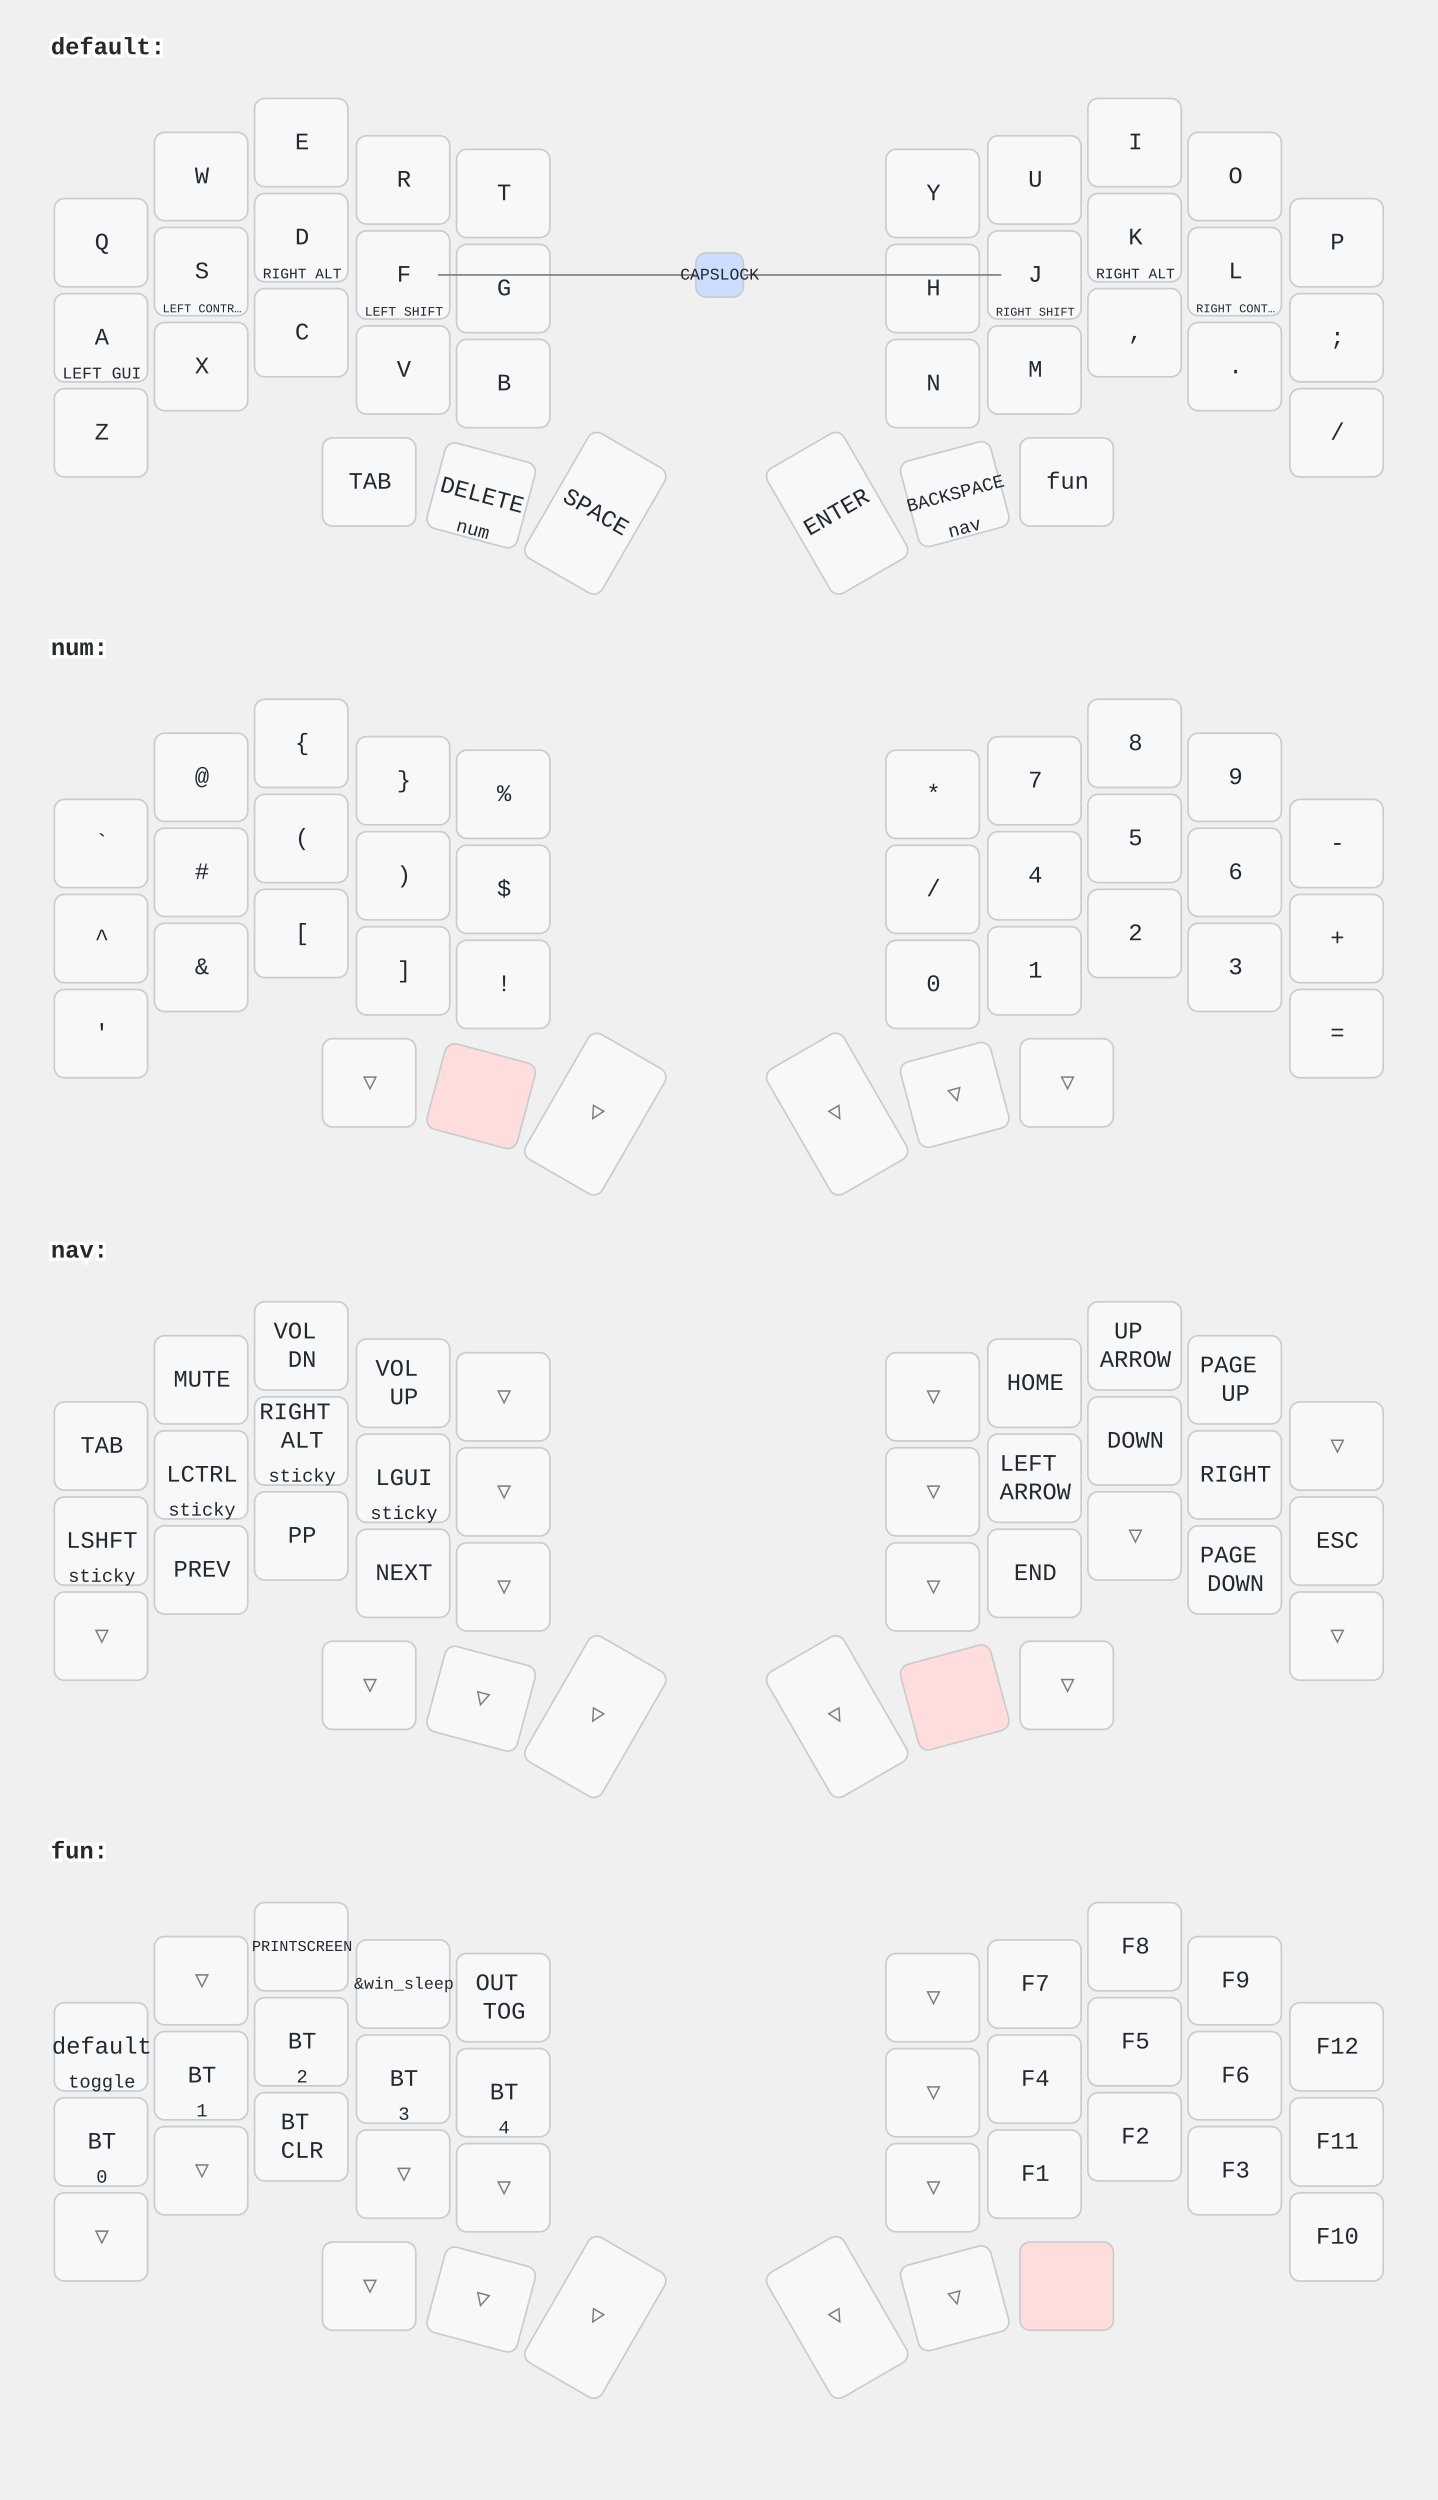
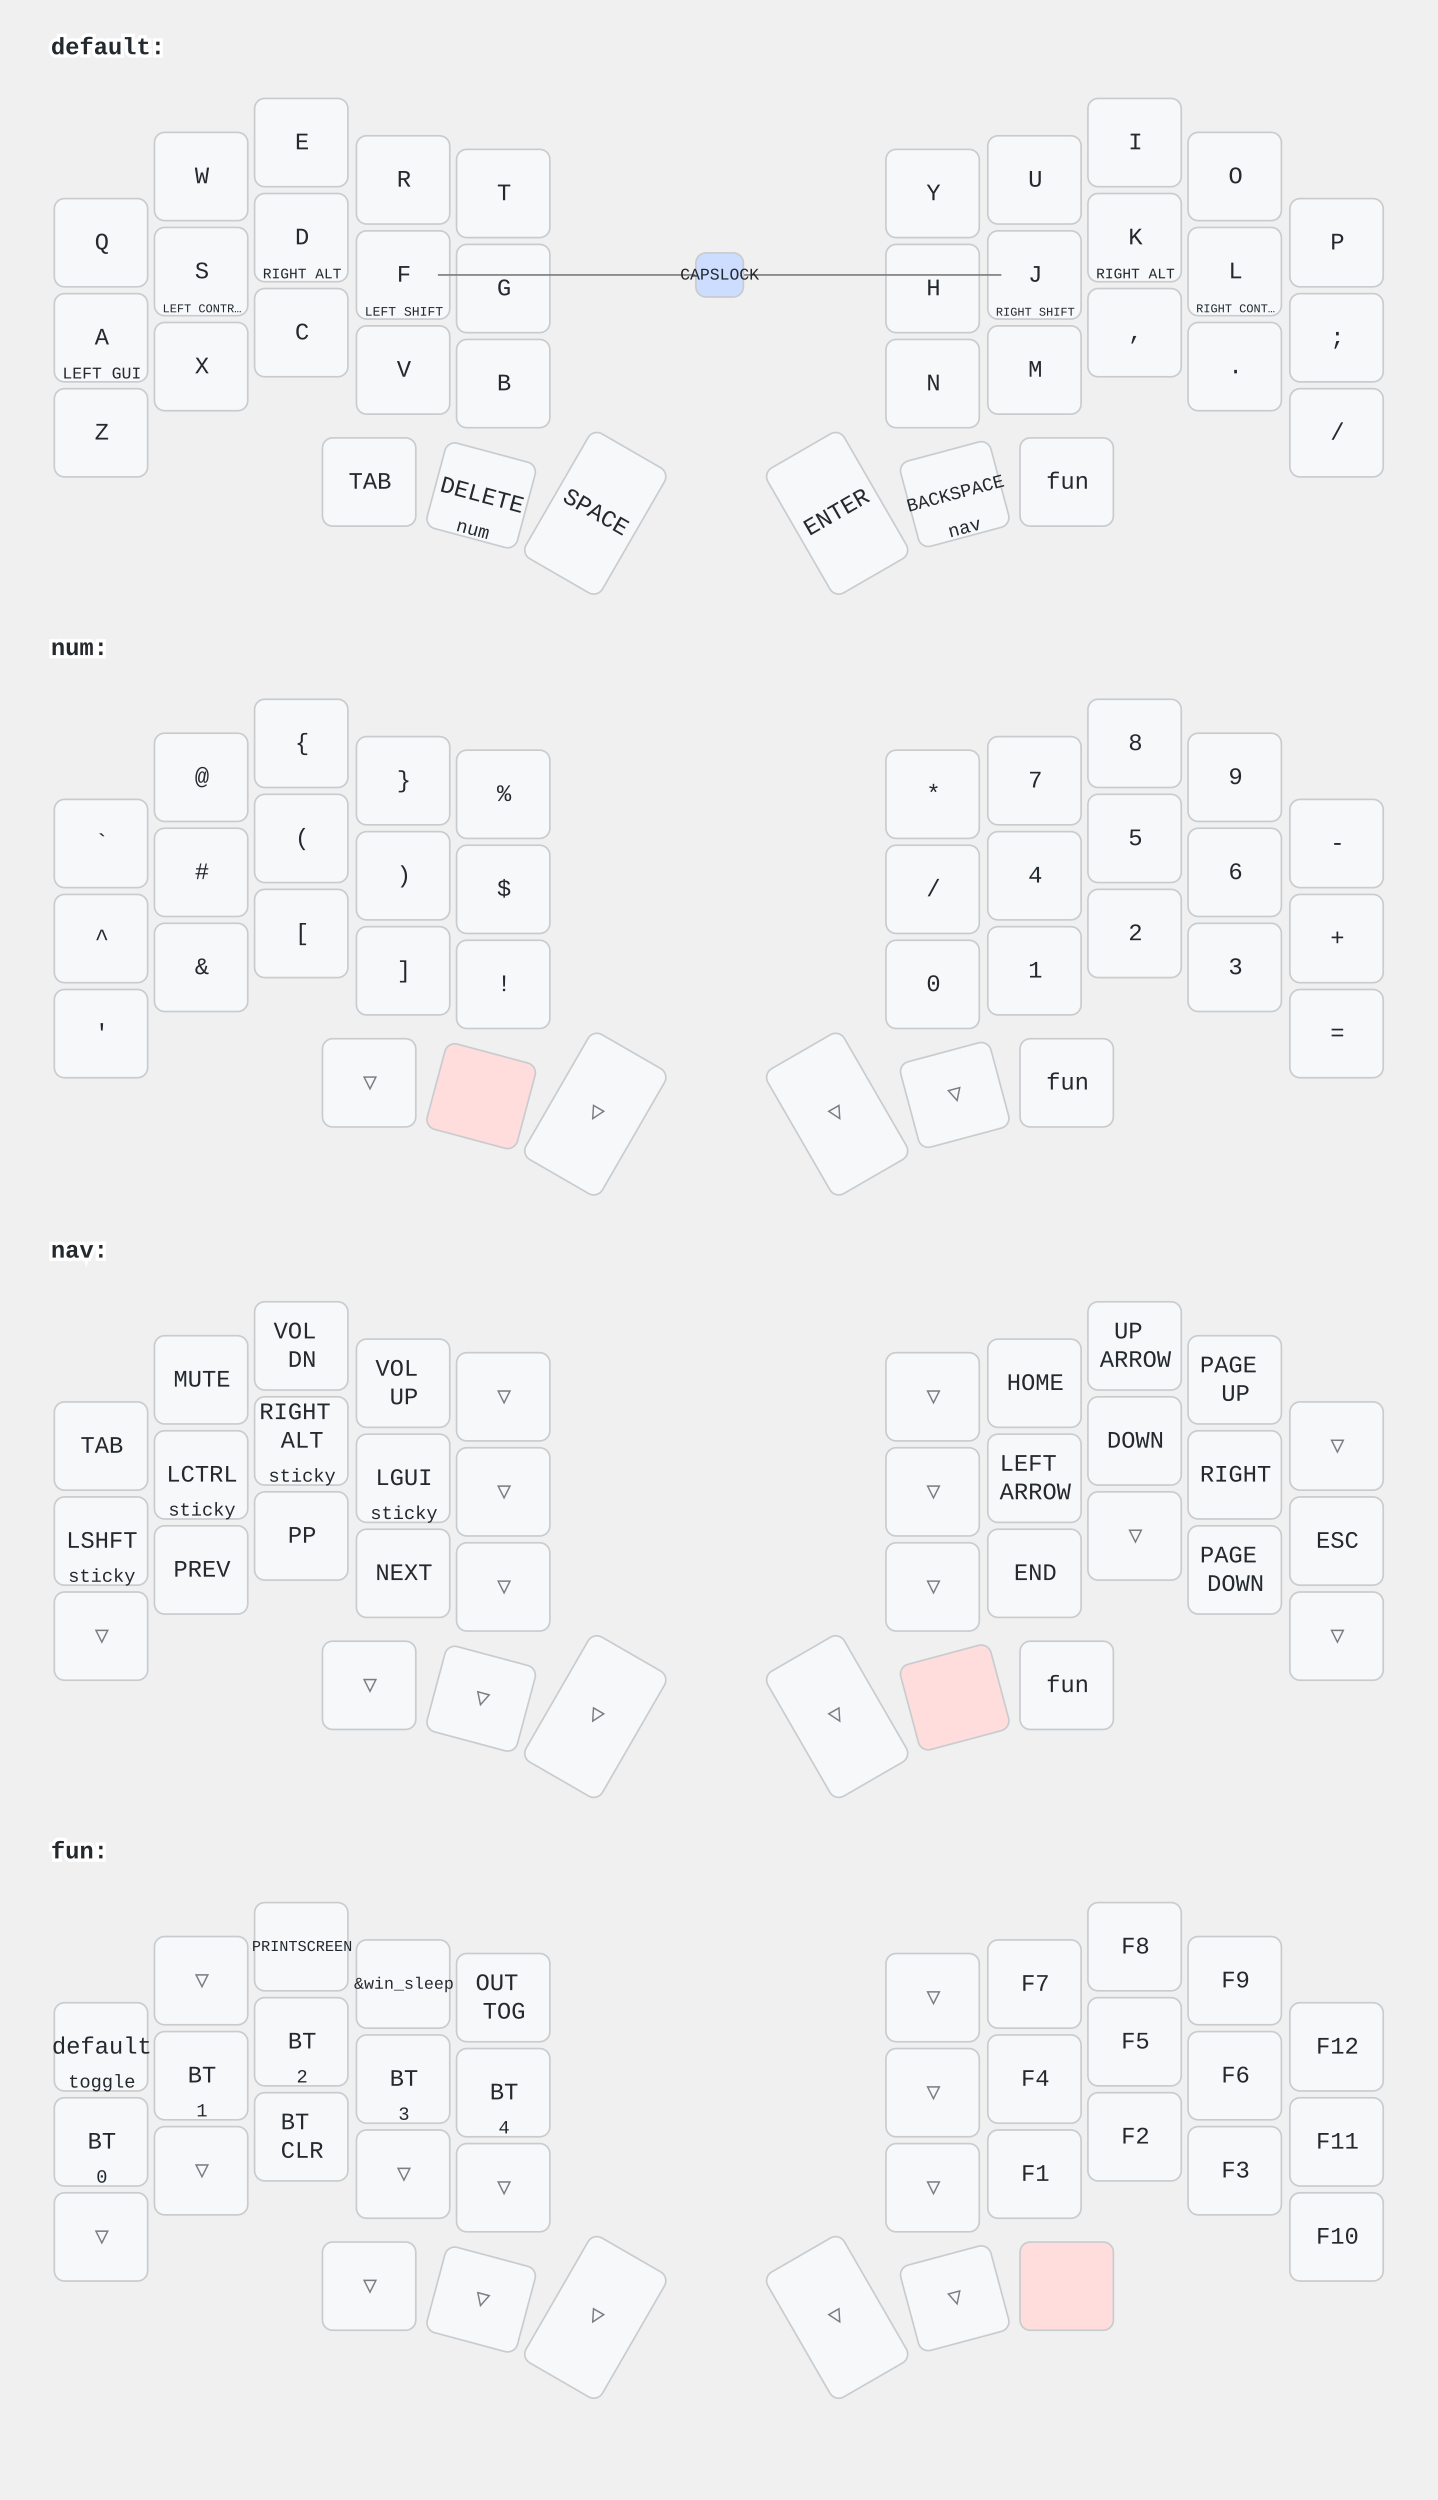
<svg xmlns="http://www.w3.org/2000/svg" width="847" height="1473" viewBox="0 0 847 1473" class="keymap">
  <style>/* inherit to force styles through use tags */
svg path {
    fill: inherit;
}

/* font and background color specifications */
svg.keymap {
    font-family: SFMono-Regular,Consolas,Liberation Mono,Menlo,monospace;
    font-size: 14px;
    font-kerning: normal;
    text-rendering: optimizeLegibility;
    fill: #24292e;
}

/* default key styling */
rect.key {
    fill: #f6f8fa;
}

rect.key, rect.combo {
    stroke: #c9cccf;
    stroke-width: 1;
}

/* default key side styling, only used is draw_key_sides is set */
rect.side {
    filter: brightness(90%);
}

/* color accent for combo boxes */
rect.combo, rect.combo-separate {
    fill: #cdf;
}

/* color accent for held keys */
rect.held, rect.combo.held {
    fill: #fdd;
}

/* color accent for ghost (optional) keys */
rect.ghost, rect.combo.ghost {
    stroke-dasharray: 4, 4;
    stroke-width: 2;
}

text {
    text-anchor: middle;
    dominant-baseline: middle;
}

/* styling for layer labels */
text.label {
    font-weight: bold;
    text-anchor: start;
    stroke: white;
    stroke-width: 4;
    paint-order: stroke;
}

/* styling for optional footer */
text.footer {
    text-anchor: end;
    dominant-baseline: auto;
    stroke: white;
    stroke-width: 4;
    paint-order: stroke;
}

/* styling for combo tap, and key hold/shifted label text */
text.combo, text.hold, text.shifted {
    font-size: 11px;
}

text.hold {
    text-anchor: middle;
    dominant-baseline: auto;
}

text.shifted {
    text-anchor: middle;
    dominant-baseline: hanging;
}

/* styling for hold/shifted label text in combo box */
text.combo.hold, text.combo.shifted {
    font-size: 8px;
}

/* lighter symbol for transparent keys */
text.trans {
    fill: #7b7e81;
}

/* styling for combo dendrons */
path.combo {
    stroke-width: 1;
    stroke: gray;
    fill: none;
}

/* Start Tabler Icons Cleanup */
/* cannot use height/width with glyphs */
.icon-tabler &gt; path {
    fill: inherit;
    stroke: inherit;
    stroke-width: 2;
}
/* hide tabler's default box */
.icon-tabler &gt; path[stroke="none"][fill="none"] {
    visibility: hidden;
}
/* End Tabler Icons Cleanup */
</style>
  <g transform="translate(30, 0)" class="layer-default">
    <text x="0" y="28" class="label">default:</text>
    <g transform="translate(0, 56)">
      <g transform="translate(30, 87)" class="key keypos-0">
        <rect rx="6" ry="6" x="-28" y="-26" width="55" height="52" class="key" />
        <text x="0" y="0" class="key tap">Q</text>
      </g>
      <g transform="translate(89, 48)" class="key keypos-1">
        <rect rx="6" ry="6" x="-28" y="-26" width="55" height="52" class="key" />
        <text x="0" y="0" class="key tap">W</text>
      </g>
      <g transform="translate(148, 28)" class="key keypos-2">
        <rect rx="6" ry="6" x="-28" y="-26" width="55" height="52" class="key" />
        <text x="0" y="0" class="key tap">E</text>
      </g>
      <g transform="translate(208, 50)" class="key keypos-3">
        <rect rx="6" ry="6" x="-28" y="-26" width="55" height="52" class="key" />
        <text x="0" y="0" class="key tap">R</text>
      </g>
      <g transform="translate(267, 58)" class="key keypos-4">
        <rect rx="6" ry="6" x="-28" y="-26" width="55" height="52" class="key" />
        <text x="0" y="0" class="key tap">T</text>
      </g>
      <g transform="translate(520, 58)" class="key keypos-5">
        <rect rx="6" ry="6" x="-28" y="-26" width="55" height="52" class="key" />
        <text x="0" y="0" class="key tap">Y</text>
      </g>
      <g transform="translate(580, 50)" class="key keypos-6">
        <rect rx="6" ry="6" x="-28" y="-26" width="55" height="52" class="key" />
        <text x="0" y="0" class="key tap">U</text>
      </g>
      <g transform="translate(639, 28)" class="key keypos-7">
        <rect rx="6" ry="6" x="-28" y="-26" width="55" height="52" class="key" />
        <text x="0" y="0" class="key tap">I</text>
      </g>
      <g transform="translate(698, 48)" class="key keypos-8">
        <rect rx="6" ry="6" x="-28" y="-26" width="55" height="52" class="key" />
        <text x="0" y="0" class="key tap">O</text>
      </g>
      <g transform="translate(758, 87)" class="key keypos-9">
        <rect rx="6" ry="6" x="-28" y="-26" width="55" height="52" class="key" />
        <text x="0" y="0" class="key tap">P</text>
      </g>
      <g transform="translate(30, 143)" class="key keypos-10">
        <rect rx="6" ry="6" x="-28" y="-26" width="55" height="52" class="key" />
        <text x="0" y="0" class="key tap">A</text>
        <text x="0" y="24" class="key hold">
          <tspan style="font-size: 88%">LEFT GUI</tspan>
        </text>
      </g>
      <g transform="translate(89, 104)" class="key keypos-11">
        <rect rx="6" ry="6" x="-28" y="-26" width="55" height="52" class="key" />
        <text x="0" y="0" class="key tap">S</text>
        <text x="0" y="24" class="key hold">
          <tspan style="font-size: 64%">LEFT CONTR…</tspan>
        </text>
      </g>
      <g transform="translate(148, 84)" class="key keypos-12">
        <rect rx="6" ry="6" x="-28" y="-26" width="55" height="52" class="key" />
        <text x="0" y="0" class="key tap">D</text>
        <text x="0" y="24" class="key hold">
          <tspan style="font-size: 78%">RIGHT ALT</tspan>
        </text>
      </g>
      <g transform="translate(208, 106)" class="key keypos-13">
        <rect rx="6" ry="6" x="-28" y="-26" width="55" height="52" class="key" />
        <text x="0" y="0" class="key tap">F</text>
        <text x="0" y="24" class="key hold">
          <tspan style="font-size: 70%">LEFT SHIFT</tspan>
        </text>
      </g>
      <g transform="translate(267, 114)" class="key keypos-14">
        <rect rx="6" ry="6" x="-28" y="-26" width="55" height="52" class="key" />
        <text x="0" y="0" class="key tap">G</text>
      </g>
      <g transform="translate(520, 114)" class="key keypos-15">
        <rect rx="6" ry="6" x="-28" y="-26" width="55" height="52" class="key" />
        <text x="0" y="0" class="key tap">H</text>
      </g>
      <g transform="translate(580, 106)" class="key keypos-16">
        <rect rx="6" ry="6" x="-28" y="-26" width="55" height="52" class="key" />
        <text x="0" y="0" class="key tap">J</text>
        <text x="0" y="24" class="key hold">
          <tspan style="font-size: 64%">RIGHT SHIFT</tspan>
        </text>
      </g>
      <g transform="translate(639, 84)" class="key keypos-17">
        <rect rx="6" ry="6" x="-28" y="-26" width="55" height="52" class="key" />
        <text x="0" y="0" class="key tap">K</text>
        <text x="0" y="24" class="key hold">
          <tspan style="font-size: 78%">RIGHT ALT</tspan>
        </text>
      </g>
      <g transform="translate(698, 104)" class="key keypos-18">
        <rect rx="6" ry="6" x="-28" y="-26" width="55" height="52" class="key" />
        <text x="0" y="0" class="key tap">L</text>
        <text x="0" y="24" class="key hold">
          <tspan style="font-size: 64%">RIGHT CONT…</tspan>
        </text>
      </g>
      <g transform="translate(758, 143)" class="key keypos-19">
        <rect rx="6" ry="6" x="-28" y="-26" width="55" height="52" class="key" />
        <text x="0" y="0" class="key tap">;</text>
      </g>
      <g transform="translate(30, 199)" class="key keypos-20">
        <rect rx="6" ry="6" x="-28" y="-26" width="55" height="52" class="key" />
        <text x="0" y="0" class="key tap">Z</text>
      </g>
      <g transform="translate(89, 160)" class="key keypos-21">
        <rect rx="6" ry="6" x="-28" y="-26" width="55" height="52" class="key" />
        <text x="0" y="0" class="key tap">X</text>
      </g>
      <g transform="translate(148, 140)" class="key keypos-22">
        <rect rx="6" ry="6" x="-28" y="-26" width="55" height="52" class="key" />
        <text x="0" y="0" class="key tap">C</text>
      </g>
      <g transform="translate(208, 162)" class="key keypos-23">
        <rect rx="6" ry="6" x="-28" y="-26" width="55" height="52" class="key" />
        <text x="0" y="0" class="key tap">V</text>
      </g>
      <g transform="translate(267, 170)" class="key keypos-24">
        <rect rx="6" ry="6" x="-28" y="-26" width="55" height="52" class="key" />
        <text x="0" y="0" class="key tap">B</text>
      </g>
      <g transform="translate(520, 170)" class="key keypos-25">
        <rect rx="6" ry="6" x="-28" y="-26" width="55" height="52" class="key" />
        <text x="0" y="0" class="key tap">N</text>
      </g>
      <g transform="translate(580, 162)" class="key keypos-26">
        <rect rx="6" ry="6" x="-28" y="-26" width="55" height="52" class="key" />
        <text x="0" y="0" class="key tap">M</text>
      </g>
      <g transform="translate(639, 140)" class="key keypos-27">
        <rect rx="6" ry="6" x="-28" y="-26" width="55" height="52" class="key" />
        <text x="0" y="0" class="key tap">,</text>
      </g>
      <g transform="translate(698, 160)" class="key keypos-28">
        <rect rx="6" ry="6" x="-28" y="-26" width="55" height="52" class="key" />
        <text x="0" y="0" class="key tap">.</text>
      </g>
      <g transform="translate(758, 199)" class="key keypos-29">
        <rect rx="6" ry="6" x="-28" y="-26" width="55" height="52" class="key" />
        <text x="0" y="0" class="key tap">/</text>
      </g>
      <g transform="translate(188, 228)" class="key keypos-30">
        <rect rx="6" ry="6" x="-28" y="-26" width="55" height="52" class="key" />
        <text x="0" y="0" class="key tap">TAB</text>
      </g>
      <g transform="translate(254, 236) rotate(15.0)" class="key keypos-31">
        <rect rx="6" ry="6" x="-28" y="-26" width="55" height="52" class="key" />
        <text x="0" y="0" class="key tap">DELETE</text>
        <text x="0" y="24" class="key hold">num</text>
      </g>
      <g transform="translate(321, 246) rotate(30.0)" class="key keypos-32">
        <rect rx="6" ry="6" x="-26" y="-42" width="52" height="85" class="key" />
        <text x="0" y="0" class="key tap">SPACE</text>
      </g>
      <g transform="translate(463, 246) rotate(-30.0)" class="key keypos-33">
        <rect rx="6" ry="6" x="-26" y="-42" width="52" height="85" class="key" />
        <text x="0" y="0" class="key tap">ENTER</text>
      </g>
      <g transform="translate(533, 235) rotate(-15.0)" class="key keypos-34">
        <rect rx="6" ry="6" x="-28" y="-26" width="55" height="52" class="key" />
        <text x="0" y="0" class="key tap">
          <tspan style="font-size: 78%">BACKSPACE</tspan>
        </text>
        <text x="0" y="24" class="key hold">nav</text>
      </g>
      <g transform="translate(599, 228)" class="key keypos-35">
        <rect rx="6" ry="6" x="-28" y="-26" width="55" height="52" class="key" />
        <text x="0" y="0" class="key tap">fun</text>
      </g>
      <g class="combo combopos-0">
        <path d="M394,106 l-166,0" class="combo" />
        <path d="M394,106 l166,0" class="combo" />
        <rect rx="6" ry="6" x="380" y="93" width="28" height="26" class="combo" />
        <text x="394" y="106" class="combo tap">
          <tspan style="font-size: 88%">CAPSLOCK</tspan>
        </text>
      </g>
    </g>
  </g>
  <g transform="translate(30, 354)" class="layer-num">
    <text x="0" y="28" class="label">num:</text>
    <g transform="translate(0, 56)">
      <g transform="translate(30, 87)" class="key keypos-0">
        <rect rx="6" ry="6" x="-28" y="-26" width="55" height="52" class="key" />
        <text x="0" y="0" class="key tap">`</text>
      </g>
      <g transform="translate(89, 48)" class="key keypos-1">
        <rect rx="6" ry="6" x="-28" y="-26" width="55" height="52" class="key" />
        <text x="0" y="0" class="key tap">@</text>
      </g>
      <g transform="translate(148, 28)" class="key keypos-2">
        <rect rx="6" ry="6" x="-28" y="-26" width="55" height="52" class="key" />
        <text x="0" y="0" class="key tap">{</text>
      </g>
      <g transform="translate(208, 50)" class="key keypos-3">
        <rect rx="6" ry="6" x="-28" y="-26" width="55" height="52" class="key" />
        <text x="0" y="0" class="key tap">}</text>
      </g>
      <g transform="translate(267, 58)" class="key keypos-4">
        <rect rx="6" ry="6" x="-28" y="-26" width="55" height="52" class="key" />
        <text x="0" y="0" class="key tap">%</text>
      </g>
      <g transform="translate(520, 58)" class="key keypos-5">
        <rect rx="6" ry="6" x="-28" y="-26" width="55" height="52" class="key" />
        <text x="0" y="0" class="key tap">*</text>
      </g>
      <g transform="translate(580, 50)" class="key keypos-6">
        <rect rx="6" ry="6" x="-28" y="-26" width="55" height="52" class="key" />
        <text x="0" y="0" class="key tap">7</text>
      </g>
      <g transform="translate(639, 28)" class="key keypos-7">
        <rect rx="6" ry="6" x="-28" y="-26" width="55" height="52" class="key" />
        <text x="0" y="0" class="key tap">8</text>
      </g>
      <g transform="translate(698, 48)" class="key keypos-8">
        <rect rx="6" ry="6" x="-28" y="-26" width="55" height="52" class="key" />
        <text x="0" y="0" class="key tap">9</text>
      </g>
      <g transform="translate(758, 87)" class="key keypos-9">
        <rect rx="6" ry="6" x="-28" y="-26" width="55" height="52" class="key" />
        <text x="0" y="0" class="key tap">-</text>
      </g>
      <g transform="translate(30, 143)" class="key keypos-10">
        <rect rx="6" ry="6" x="-28" y="-26" width="55" height="52" class="key" />
        <text x="0" y="0" class="key tap">^</text>
      </g>
      <g transform="translate(89, 104)" class="key keypos-11">
        <rect rx="6" ry="6" x="-28" y="-26" width="55" height="52" class="key" />
        <text x="0" y="0" class="key tap">#</text>
      </g>
      <g transform="translate(148, 84)" class="key keypos-12">
        <rect rx="6" ry="6" x="-28" y="-26" width="55" height="52" class="key" />
        <text x="0" y="0" class="key tap">(</text>
      </g>
      <g transform="translate(208, 106)" class="key keypos-13">
        <rect rx="6" ry="6" x="-28" y="-26" width="55" height="52" class="key" />
        <text x="0" y="0" class="key tap">)</text>
      </g>
      <g transform="translate(267, 114)" class="key keypos-14">
        <rect rx="6" ry="6" x="-28" y="-26" width="55" height="52" class="key" />
        <text x="0" y="0" class="key tap">$</text>
      </g>
      <g transform="translate(520, 114)" class="key keypos-15">
        <rect rx="6" ry="6" x="-28" y="-26" width="55" height="52" class="key" />
        <text x="0" y="0" class="key tap">/</text>
      </g>
      <g transform="translate(580, 106)" class="key keypos-16">
        <rect rx="6" ry="6" x="-28" y="-26" width="55" height="52" class="key" />
        <text x="0" y="0" class="key tap">4</text>
      </g>
      <g transform="translate(639, 84)" class="key keypos-17">
        <rect rx="6" ry="6" x="-28" y="-26" width="55" height="52" class="key" />
        <text x="0" y="0" class="key tap">5</text>
      </g>
      <g transform="translate(698, 104)" class="key keypos-18">
        <rect rx="6" ry="6" x="-28" y="-26" width="55" height="52" class="key" />
        <text x="0" y="0" class="key tap">6</text>
      </g>
      <g transform="translate(758, 143)" class="key keypos-19">
        <rect rx="6" ry="6" x="-28" y="-26" width="55" height="52" class="key" />
        <text x="0" y="0" class="key tap">+</text>
      </g>
      <g transform="translate(30, 199)" class="key keypos-20">
        <rect rx="6" ry="6" x="-28" y="-26" width="55" height="52" class="key" />
        <text x="0" y="0" class="key tap">'</text>
      </g>
      <g transform="translate(89, 160)" class="key keypos-21">
        <rect rx="6" ry="6" x="-28" y="-26" width="55" height="52" class="key" />
        <text x="0" y="0" class="key tap">&amp;</text>
      </g>
      <g transform="translate(148, 140)" class="key keypos-22">
        <rect rx="6" ry="6" x="-28" y="-26" width="55" height="52" class="key" />
        <text x="0" y="0" class="key tap">[</text>
      </g>
      <g transform="translate(208, 162)" class="key keypos-23">
        <rect rx="6" ry="6" x="-28" y="-26" width="55" height="52" class="key" />
        <text x="0" y="0" class="key tap">]</text>
      </g>
      <g transform="translate(267, 170)" class="key keypos-24">
        <rect rx="6" ry="6" x="-28" y="-26" width="55" height="52" class="key" />
        <text x="0" y="0" class="key tap">!</text>
      </g>
      <g transform="translate(520, 170)" class="key keypos-25">
        <rect rx="6" ry="6" x="-28" y="-26" width="55" height="52" class="key" />
        <text x="0" y="0" class="key tap">0</text>
      </g>
      <g transform="translate(580, 162)" class="key keypos-26">
        <rect rx="6" ry="6" x="-28" y="-26" width="55" height="52" class="key" />
        <text x="0" y="0" class="key tap">1</text>
      </g>
      <g transform="translate(639, 140)" class="key keypos-27">
        <rect rx="6" ry="6" x="-28" y="-26" width="55" height="52" class="key" />
        <text x="0" y="0" class="key tap">2</text>
      </g>
      <g transform="translate(698, 160)" class="key keypos-28">
        <rect rx="6" ry="6" x="-28" y="-26" width="55" height="52" class="key" />
        <text x="0" y="0" class="key tap">3</text>
      </g>
      <g transform="translate(758, 199)" class="key keypos-29">
        <rect rx="6" ry="6" x="-28" y="-26" width="55" height="52" class="key" />
        <text x="0" y="0" class="key tap">=</text>
      </g>
      <g transform="translate(188, 228)" class="key trans keypos-30">
        <rect rx="6" ry="6" x="-28" y="-26" width="55" height="52" class="key trans" />
        <text x="0" y="0" class="key trans tap">▽</text>
      </g>
      <g transform="translate(254, 236) rotate(15.0)" class="key held keypos-31">
        <rect rx="6" ry="6" x="-28" y="-26" width="55" height="52" class="key held" />
      </g>
      <g transform="translate(321, 246) rotate(30.0)" class="key trans keypos-32">
        <rect rx="6" ry="6" x="-26" y="-42" width="52" height="85" class="key trans" />
        <text x="0" y="0" class="key trans tap">▽</text>
      </g>
      <g transform="translate(463, 246) rotate(-30.0)" class="key trans keypos-33">
        <rect rx="6" ry="6" x="-26" y="-42" width="52" height="85" class="key trans" />
        <text x="0" y="0" class="key trans tap">▽</text>
      </g>
      <g transform="translate(533, 235) rotate(-15.0)" class="key trans keypos-34">
        <rect rx="6" ry="6" x="-28" y="-26" width="55" height="52" class="key trans" />
        <text x="0" y="0" class="key trans tap">▽</text>
      </g>
-       <g transform="translate(599, 228)" class="key trans keypos-35">
-         <rect rx="6" ry="6" x="-28" y="-26" width="55" height="52" class="key trans" />
-         <text x="0" y="0" class="key trans tap">▽</text>
+       <g transform="translate(599, 228)" class="key keypos-35">
+         <rect rx="6" ry="6" x="-28" y="-26" width="55" height="52" class="key" />
+         <text x="0" y="0" class="key tap">fun</text>
      </g>
    </g>
  </g>
  <g transform="translate(30, 709)" class="layer-nav">
    <text x="0" y="28" class="label">nav:</text>
    <g transform="translate(0, 56)">
      <g transform="translate(30, 87)" class="key keypos-0">
        <rect rx="6" ry="6" x="-28" y="-26" width="55" height="52" class="key" />
        <text x="0" y="0" class="key tap">TAB</text>
      </g>
      <g transform="translate(89, 48)" class="key keypos-1">
        <rect rx="6" ry="6" x="-28" y="-26" width="55" height="52" class="key" />
        <text x="0" y="0" class="key tap">MUTE</text>
      </g>
      <g transform="translate(148, 28)" class="key keypos-2">
        <rect rx="6" ry="6" x="-28" y="-26" width="55" height="52" class="key" />
        <text x="0" y="0" class="key tap">
          <tspan x="0" dy="-0.6em">VOL</tspan>
          <tspan x="0" dy="1.2em">DN</tspan>
        </text>
      </g>
      <g transform="translate(208, 50)" class="key keypos-3">
        <rect rx="6" ry="6" x="-28" y="-26" width="55" height="52" class="key" />
        <text x="0" y="0" class="key tap">
          <tspan x="0" dy="-0.6em">VOL</tspan>
          <tspan x="0" dy="1.2em">UP</tspan>
        </text>
      </g>
      <g transform="translate(267, 58)" class="key trans keypos-4">
        <rect rx="6" ry="6" x="-28" y="-26" width="55" height="52" class="key trans" />
        <text x="0" y="0" class="key trans tap">▽</text>
      </g>
      <g transform="translate(520, 58)" class="key trans keypos-5">
        <rect rx="6" ry="6" x="-28" y="-26" width="55" height="52" class="key trans" />
        <text x="0" y="0" class="key trans tap">▽</text>
      </g>
      <g transform="translate(580, 50)" class="key keypos-6">
        <rect rx="6" ry="6" x="-28" y="-26" width="55" height="52" class="key" />
        <text x="0" y="0" class="key tap">HOME</text>
      </g>
      <g transform="translate(639, 28)" class="key keypos-7">
        <rect rx="6" ry="6" x="-28" y="-26" width="55" height="52" class="key" />
        <text x="0" y="0" class="key tap">
          <tspan x="0" dy="-0.6em">UP</tspan>
          <tspan x="0" dy="1.2em">ARROW</tspan>
        </text>
      </g>
      <g transform="translate(698, 48)" class="key keypos-8">
        <rect rx="6" ry="6" x="-28" y="-26" width="55" height="52" class="key" />
        <text x="0" y="0" class="key tap">
          <tspan x="0" dy="-0.6em">PAGE</tspan>
          <tspan x="0" dy="1.2em">UP</tspan>
        </text>
      </g>
      <g transform="translate(758, 87)" class="key trans keypos-9">
        <rect rx="6" ry="6" x="-28" y="-26" width="55" height="52" class="key trans" />
        <text x="0" y="0" class="key trans tap">▽</text>
      </g>
      <g transform="translate(30, 143)" class="key keypos-10">
        <rect rx="6" ry="6" x="-28" y="-26" width="55" height="52" class="key" />
        <text x="0" y="0" class="key tap">LSHFT</text>
        <text x="0" y="24" class="key hold">sticky</text>
      </g>
      <g transform="translate(89, 104)" class="key keypos-11">
        <rect rx="6" ry="6" x="-28" y="-26" width="55" height="52" class="key" />
        <text x="0" y="0" class="key tap">LCTRL</text>
        <text x="0" y="24" class="key hold">sticky</text>
      </g>
      <g transform="translate(148, 84)" class="key keypos-12">
        <rect rx="6" ry="6" x="-28" y="-26" width="55" height="52" class="key" />
        <text x="0" y="0" class="key tap">
          <tspan x="0" dy="-1.2em">RIGHT</tspan>
          <tspan x="0" dy="1.2em">ALT</tspan>
        </text>
        <text x="0" y="24" class="key hold">sticky</text>
      </g>
      <g transform="translate(208, 106)" class="key keypos-13">
        <rect rx="6" ry="6" x="-28" y="-26" width="55" height="52" class="key" />
        <text x="0" y="0" class="key tap">LGUI</text>
        <text x="0" y="24" class="key hold">sticky</text>
      </g>
      <g transform="translate(267, 114)" class="key trans keypos-14">
        <rect rx="6" ry="6" x="-28" y="-26" width="55" height="52" class="key trans" />
        <text x="0" y="0" class="key trans tap">▽</text>
      </g>
      <g transform="translate(520, 114)" class="key trans keypos-15">
        <rect rx="6" ry="6" x="-28" y="-26" width="55" height="52" class="key trans" />
        <text x="0" y="0" class="key trans tap">▽</text>
      </g>
      <g transform="translate(580, 106)" class="key keypos-16">
        <rect rx="6" ry="6" x="-28" y="-26" width="55" height="52" class="key" />
        <text x="0" y="0" class="key tap">
          <tspan x="0" dy="-0.6em">LEFT</tspan>
          <tspan x="0" dy="1.2em">ARROW</tspan>
        </text>
      </g>
      <g transform="translate(639, 84)" class="key keypos-17">
        <rect rx="6" ry="6" x="-28" y="-26" width="55" height="52" class="key" />
        <text x="0" y="0" class="key tap">DOWN</text>
      </g>
      <g transform="translate(698, 104)" class="key keypos-18">
        <rect rx="6" ry="6" x="-28" y="-26" width="55" height="52" class="key" />
        <text x="0" y="0" class="key tap">RIGHT</text>
      </g>
      <g transform="translate(758, 143)" class="key keypos-19">
        <rect rx="6" ry="6" x="-28" y="-26" width="55" height="52" class="key" />
        <text x="0" y="0" class="key tap">ESC</text>
      </g>
      <g transform="translate(30, 199)" class="key trans keypos-20">
        <rect rx="6" ry="6" x="-28" y="-26" width="55" height="52" class="key trans" />
        <text x="0" y="0" class="key trans tap">▽</text>
      </g>
      <g transform="translate(89, 160)" class="key keypos-21">
        <rect rx="6" ry="6" x="-28" y="-26" width="55" height="52" class="key" />
        <text x="0" y="0" class="key tap">PREV</text>
      </g>
      <g transform="translate(148, 140)" class="key keypos-22">
        <rect rx="6" ry="6" x="-28" y="-26" width="55" height="52" class="key" />
        <text x="0" y="0" class="key tap">PP</text>
      </g>
      <g transform="translate(208, 162)" class="key keypos-23">
        <rect rx="6" ry="6" x="-28" y="-26" width="55" height="52" class="key" />
        <text x="0" y="0" class="key tap">NEXT</text>
      </g>
      <g transform="translate(267, 170)" class="key trans keypos-24">
        <rect rx="6" ry="6" x="-28" y="-26" width="55" height="52" class="key trans" />
        <text x="0" y="0" class="key trans tap">▽</text>
      </g>
      <g transform="translate(520, 170)" class="key trans keypos-25">
        <rect rx="6" ry="6" x="-28" y="-26" width="55" height="52" class="key trans" />
        <text x="0" y="0" class="key trans tap">▽</text>
      </g>
      <g transform="translate(580, 162)" class="key keypos-26">
        <rect rx="6" ry="6" x="-28" y="-26" width="55" height="52" class="key" />
        <text x="0" y="0" class="key tap">END</text>
      </g>
      <g transform="translate(639, 140)" class="key trans keypos-27">
        <rect rx="6" ry="6" x="-28" y="-26" width="55" height="52" class="key trans" />
        <text x="0" y="0" class="key trans tap">▽</text>
      </g>
      <g transform="translate(698, 160)" class="key keypos-28">
        <rect rx="6" ry="6" x="-28" y="-26" width="55" height="52" class="key" />
        <text x="0" y="0" class="key tap">
          <tspan x="0" dy="-0.6em">PAGE</tspan>
          <tspan x="0" dy="1.2em">DOWN</tspan>
        </text>
      </g>
      <g transform="translate(758, 199)" class="key trans keypos-29">
        <rect rx="6" ry="6" x="-28" y="-26" width="55" height="52" class="key trans" />
        <text x="0" y="0" class="key trans tap">▽</text>
      </g>
      <g transform="translate(188, 228)" class="key trans keypos-30">
        <rect rx="6" ry="6" x="-28" y="-26" width="55" height="52" class="key trans" />
        <text x="0" y="0" class="key trans tap">▽</text>
      </g>
      <g transform="translate(254, 236) rotate(15.0)" class="key trans keypos-31">
        <rect rx="6" ry="6" x="-28" y="-26" width="55" height="52" class="key trans" />
        <text x="0" y="0" class="key trans tap">▽</text>
      </g>
      <g transform="translate(321, 246) rotate(30.0)" class="key trans keypos-32">
        <rect rx="6" ry="6" x="-26" y="-42" width="52" height="85" class="key trans" />
        <text x="0" y="0" class="key trans tap">▽</text>
      </g>
      <g transform="translate(463, 246) rotate(-30.0)" class="key trans keypos-33">
        <rect rx="6" ry="6" x="-26" y="-42" width="52" height="85" class="key trans" />
        <text x="0" y="0" class="key trans tap">▽</text>
      </g>
      <g transform="translate(533, 235) rotate(-15.0)" class="key held keypos-34">
        <rect rx="6" ry="6" x="-28" y="-26" width="55" height="52" class="key held" />
      </g>
-       <g transform="translate(599, 228)" class="key trans keypos-35">
-         <rect rx="6" ry="6" x="-28" y="-26" width="55" height="52" class="key trans" />
-         <text x="0" y="0" class="key trans tap">▽</text>
+       <g transform="translate(599, 228)" class="key keypos-35">
+         <rect rx="6" ry="6" x="-28" y="-26" width="55" height="52" class="key" />
+         <text x="0" y="0" class="key tap">fun</text>
      </g>
    </g>
  </g>
  <g transform="translate(30, 1063)" class="layer-fun">
    <text x="0" y="28" class="label">fun:</text>
    <g transform="translate(0, 56)">
      <g transform="translate(30, 87)" class="key keypos-0">
        <rect rx="6" ry="6" x="-28" y="-26" width="55" height="52" class="key" />
        <text x="0" y="0" class="key tap">default</text>
        <text x="0" y="24" class="key hold">toggle</text>
      </g>
      <g transform="translate(89, 48)" class="key trans keypos-1">
        <rect rx="6" ry="6" x="-28" y="-26" width="55" height="52" class="key trans" />
        <text x="0" y="0" class="key trans tap">▽</text>
      </g>
      <g transform="translate(148, 28)" class="key keypos-2">
        <rect rx="6" ry="6" x="-28" y="-26" width="55" height="52" class="key" />
        <text x="0" y="0" class="key tap">
          <tspan style="font-size: 64%">PRINTSCREEN</tspan>
        </text>
      </g>
      <g transform="translate(208, 50)" class="key keypos-3">
        <rect rx="6" ry="6" x="-28" y="-26" width="55" height="52" class="key" />
        <text x="0" y="0" class="key tap">
          <tspan style="font-size: 70%">&amp;win_sleep</tspan>
        </text>
      </g>
      <g transform="translate(267, 58)" class="key keypos-4">
        <rect rx="6" ry="6" x="-28" y="-26" width="55" height="52" class="key" />
        <text x="0" y="0" class="key tap">
          <tspan x="0" dy="-0.6em">OUT</tspan>
          <tspan x="0" dy="1.2em">TOG</tspan>
        </text>
      </g>
      <g transform="translate(520, 58)" class="key trans keypos-5">
        <rect rx="6" ry="6" x="-28" y="-26" width="55" height="52" class="key trans" />
        <text x="0" y="0" class="key trans tap">▽</text>
      </g>
      <g transform="translate(580, 50)" class="key keypos-6">
        <rect rx="6" ry="6" x="-28" y="-26" width="55" height="52" class="key" />
        <text x="0" y="0" class="key tap">F7</text>
      </g>
      <g transform="translate(639, 28)" class="key keypos-7">
        <rect rx="6" ry="6" x="-28" y="-26" width="55" height="52" class="key" />
        <text x="0" y="0" class="key tap">F8</text>
      </g>
      <g transform="translate(698, 48)" class="key keypos-8">
        <rect rx="6" ry="6" x="-28" y="-26" width="55" height="52" class="key" />
        <text x="0" y="0" class="key tap">F9</text>
      </g>
      <g transform="translate(758, 87)" class="key keypos-9">
        <rect rx="6" ry="6" x="-28" y="-26" width="55" height="52" class="key" />
        <text x="0" y="0" class="key tap">F12</text>
      </g>
      <g transform="translate(30, 143)" class="key keypos-10">
        <rect rx="6" ry="6" x="-28" y="-26" width="55" height="52" class="key" />
        <text x="0" y="0" class="key tap">BT</text>
        <text x="0" y="24" class="key hold">0</text>
      </g>
      <g transform="translate(89, 104)" class="key keypos-11">
        <rect rx="6" ry="6" x="-28" y="-26" width="55" height="52" class="key" />
        <text x="0" y="0" class="key tap">BT</text>
        <text x="0" y="24" class="key hold">1</text>
      </g>
      <g transform="translate(148, 84)" class="key keypos-12">
        <rect rx="6" ry="6" x="-28" y="-26" width="55" height="52" class="key" />
        <text x="0" y="0" class="key tap">BT</text>
        <text x="0" y="24" class="key hold">2</text>
      </g>
      <g transform="translate(208, 106)" class="key keypos-13">
        <rect rx="6" ry="6" x="-28" y="-26" width="55" height="52" class="key" />
        <text x="0" y="0" class="key tap">BT</text>
        <text x="0" y="24" class="key hold">3</text>
      </g>
      <g transform="translate(267, 114)" class="key keypos-14">
        <rect rx="6" ry="6" x="-28" y="-26" width="55" height="52" class="key" />
        <text x="0" y="0" class="key tap">BT</text>
        <text x="0" y="24" class="key hold">4</text>
      </g>
      <g transform="translate(520, 114)" class="key trans keypos-15">
        <rect rx="6" ry="6" x="-28" y="-26" width="55" height="52" class="key trans" />
        <text x="0" y="0" class="key trans tap">▽</text>
      </g>
      <g transform="translate(580, 106)" class="key keypos-16">
        <rect rx="6" ry="6" x="-28" y="-26" width="55" height="52" class="key" />
        <text x="0" y="0" class="key tap">F4</text>
      </g>
      <g transform="translate(639, 84)" class="key keypos-17">
        <rect rx="6" ry="6" x="-28" y="-26" width="55" height="52" class="key" />
        <text x="0" y="0" class="key tap">F5</text>
      </g>
      <g transform="translate(698, 104)" class="key keypos-18">
        <rect rx="6" ry="6" x="-28" y="-26" width="55" height="52" class="key" />
        <text x="0" y="0" class="key tap">F6</text>
      </g>
      <g transform="translate(758, 143)" class="key keypos-19">
        <rect rx="6" ry="6" x="-28" y="-26" width="55" height="52" class="key" />
        <text x="0" y="0" class="key tap">F11</text>
      </g>
      <g transform="translate(30, 199)" class="key trans keypos-20">
        <rect rx="6" ry="6" x="-28" y="-26" width="55" height="52" class="key trans" />
        <text x="0" y="0" class="key trans tap">▽</text>
      </g>
      <g transform="translate(89, 160)" class="key trans keypos-21">
        <rect rx="6" ry="6" x="-28" y="-26" width="55" height="52" class="key trans" />
        <text x="0" y="0" class="key trans tap">▽</text>
      </g>
      <g transform="translate(148, 140)" class="key keypos-22">
        <rect rx="6" ry="6" x="-28" y="-26" width="55" height="52" class="key" />
        <text x="0" y="0" class="key tap">
          <tspan x="0" dy="-0.6em">BT</tspan>
          <tspan x="0" dy="1.2em">CLR</tspan>
        </text>
      </g>
      <g transform="translate(208, 162)" class="key trans keypos-23">
        <rect rx="6" ry="6" x="-28" y="-26" width="55" height="52" class="key trans" />
        <text x="0" y="0" class="key trans tap">▽</text>
      </g>
      <g transform="translate(267, 170)" class="key trans keypos-24">
        <rect rx="6" ry="6" x="-28" y="-26" width="55" height="52" class="key trans" />
        <text x="0" y="0" class="key trans tap">▽</text>
      </g>
      <g transform="translate(520, 170)" class="key trans keypos-25">
        <rect rx="6" ry="6" x="-28" y="-26" width="55" height="52" class="key trans" />
        <text x="0" y="0" class="key trans tap">▽</text>
      </g>
      <g transform="translate(580, 162)" class="key keypos-26">
        <rect rx="6" ry="6" x="-28" y="-26" width="55" height="52" class="key" />
        <text x="0" y="0" class="key tap">F1</text>
      </g>
      <g transform="translate(639, 140)" class="key keypos-27">
        <rect rx="6" ry="6" x="-28" y="-26" width="55" height="52" class="key" />
        <text x="0" y="0" class="key tap">F2</text>
      </g>
      <g transform="translate(698, 160)" class="key keypos-28">
        <rect rx="6" ry="6" x="-28" y="-26" width="55" height="52" class="key" />
        <text x="0" y="0" class="key tap">F3</text>
      </g>
      <g transform="translate(758, 199)" class="key keypos-29">
        <rect rx="6" ry="6" x="-28" y="-26" width="55" height="52" class="key" />
        <text x="0" y="0" class="key tap">F10</text>
      </g>
      <g transform="translate(188, 228)" class="key trans keypos-30">
        <rect rx="6" ry="6" x="-28" y="-26" width="55" height="52" class="key trans" />
        <text x="0" y="0" class="key trans tap">▽</text>
      </g>
      <g transform="translate(254, 236) rotate(15.0)" class="key trans keypos-31">
        <rect rx="6" ry="6" x="-28" y="-26" width="55" height="52" class="key trans" />
        <text x="0" y="0" class="key trans tap">▽</text>
      </g>
      <g transform="translate(321, 246) rotate(30.0)" class="key trans keypos-32">
        <rect rx="6" ry="6" x="-26" y="-42" width="52" height="85" class="key trans" />
        <text x="0" y="0" class="key trans tap">▽</text>
      </g>
      <g transform="translate(463, 246) rotate(-30.0)" class="key trans keypos-33">
        <rect rx="6" ry="6" x="-26" y="-42" width="52" height="85" class="key trans" />
        <text x="0" y="0" class="key trans tap">▽</text>
      </g>
      <g transform="translate(533, 235) rotate(-15.0)" class="key trans keypos-34">
        <rect rx="6" ry="6" x="-28" y="-26" width="55" height="52" class="key trans" />
        <text x="0" y="0" class="key trans tap">▽</text>
      </g>
      <g transform="translate(599, 228)" class="key held keypos-35">
        <rect rx="6" ry="6" x="-28" y="-26" width="55" height="52" class="key held" />
      </g>
    </g>
  </g>
</svg>
